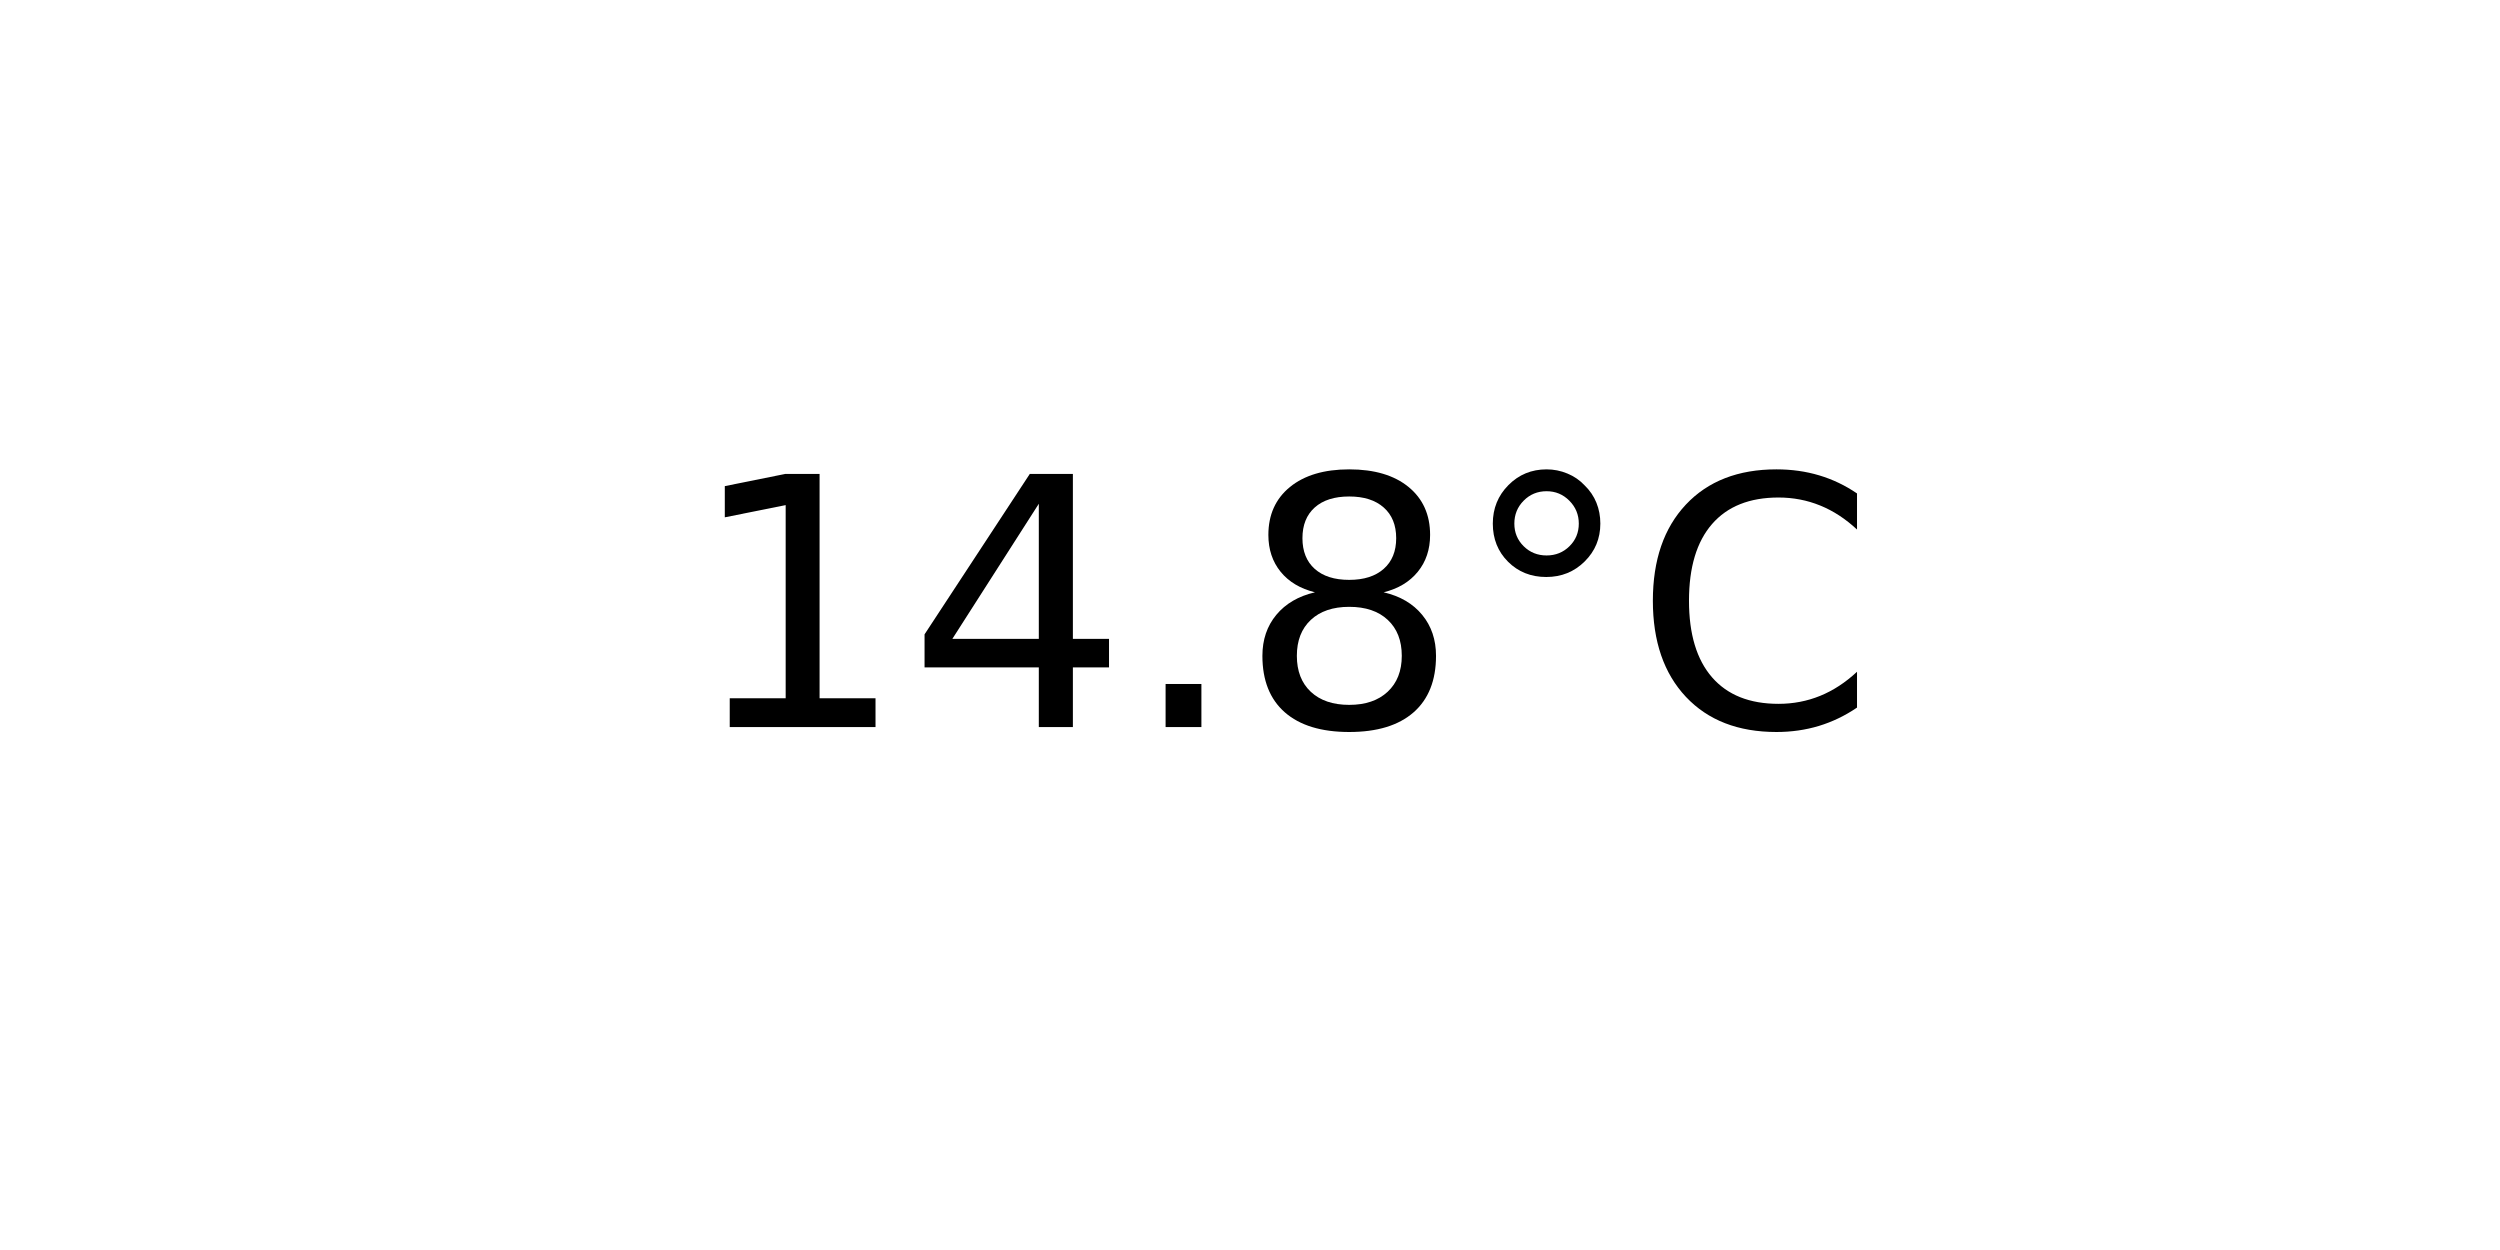
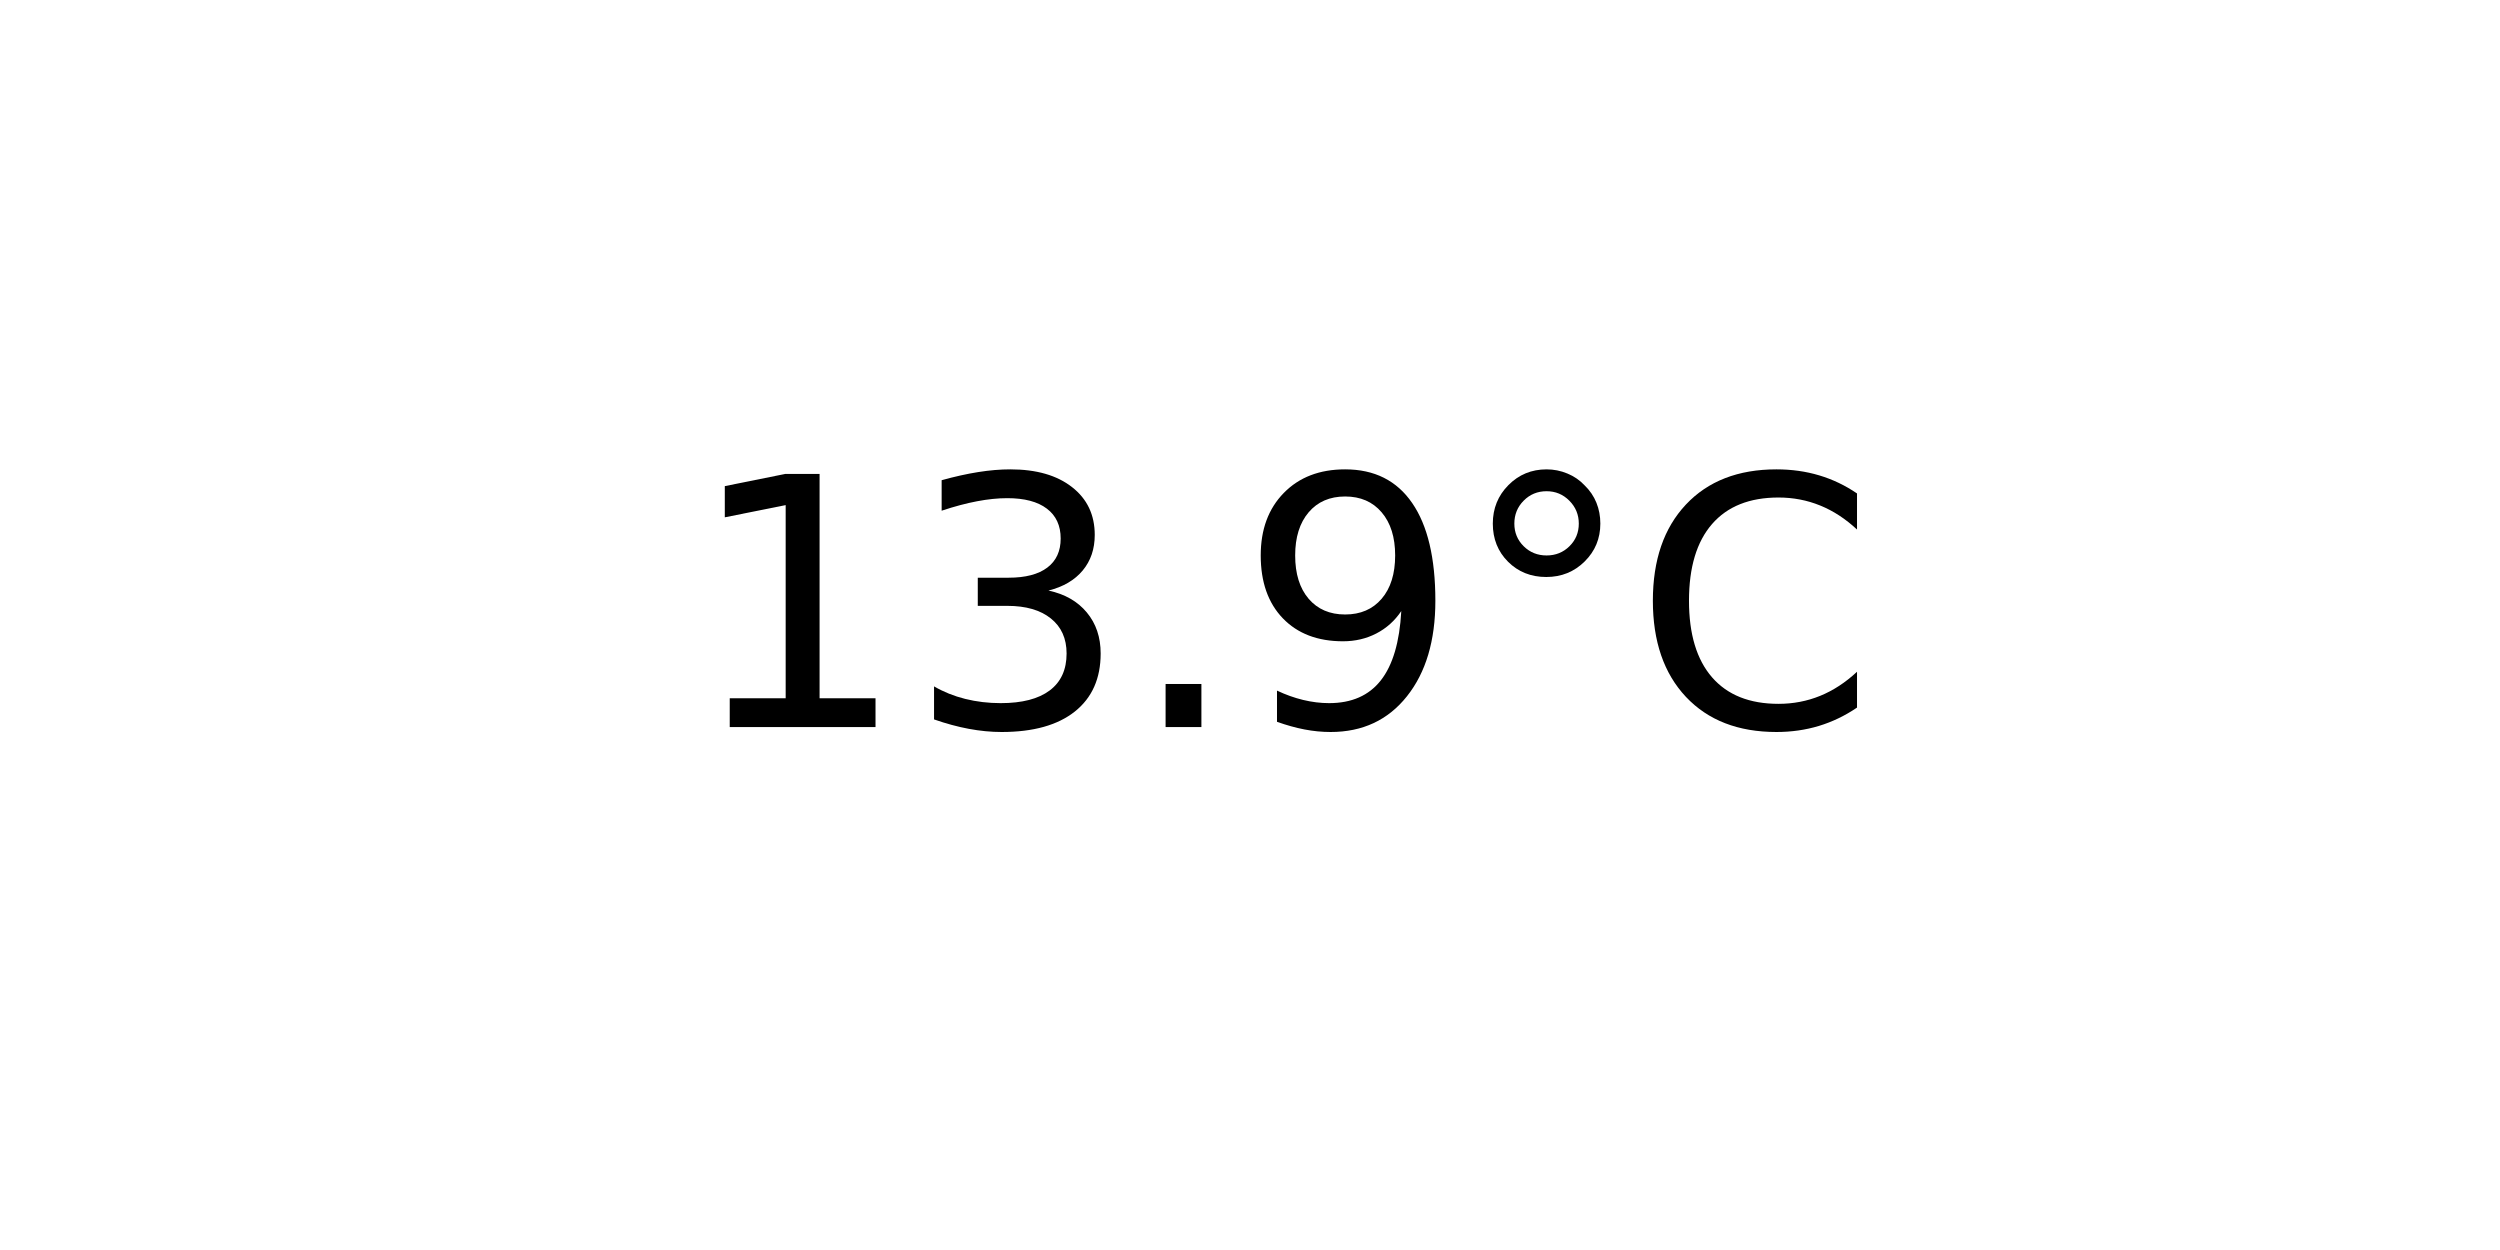
<svg xmlns="http://www.w3.org/2000/svg" xmlns:xlink="http://www.w3.org/1999/xlink" width="72pt" height="36pt" viewBox="0 0 72 36" version="1.1">
  <defs>
    <style type="text/css">*{stroke-linejoin: round; stroke-linecap: butt}</style>
  </defs>
  <g id="figure_1">
    <g id="axes_1">
      <g id="text_1">
        <g transform="translate(19.77578 20.93937) scale(0.1 -0.1)">
          <defs>
            <path id="DejaVuSans-31" d="M 794 531  L 1825 531  L 1825 4091  L 703 3866  L 703 4441  L 1819 4666  L 2450 4666  L 2450 531  L 3481 531  L 3481 0  L 794 0  L 794 531  z " transform="scale(0.015625)" />
-             <path id="DejaVuSans-34" d="M 2419 4116  L 825 1625  L 2419 1625  L 2419 4116  z M 2253 4666  L 3047 4666  L 3047 1625  L 3713 1625  L 3713 1100  L 3047 1100  L 3047 0  L 2419 0  L 2419 1100  L 313 1100  L 313 1709  L 2253 4666  z " transform="scale(0.015625)" />
+             <path id="DejaVuSans-33" d="M 2597 2516  Q 3050 2419 3304 2112  Q 3559 1806 3559 1356  Q 3559 666 3084 287  Q 2609 -91 1734 -91  Q 1441 -91 1130 -33  Q 819 25 488 141  L 488 750  Q 750 597 1062 519  Q 1375 441 1716 441  Q 2309 441 2620 675  Q 2931 909 2931 1356  Q 2931 1769 2642 2001  Q 2353 2234 1838 2234  L 1294 2234  L 1294 2753  L 1863 2753  Q 2328 2753 2575 2939  Q 2822 3125 2822 3475  Q 2822 3834 2567 4026  Q 2313 4219 1838 4219  Q 1578 4219 1281 4162  Q 984 4106 628 3988  L 628 4550  Q 988 4650 1302 4700  Q 1616 4750 1894 4750  Q 2613 4750 3031 4423  Q 3450 4097 3450 3541  Q 3450 3153 3228 2886  Q 3006 2619 2597 2516  z " transform="scale(0.015625)" />
            <path id="DejaVuSans-2e" d="M 684 794  L 1344 794  L 1344 0  L 684 0  L 684 794  z " transform="scale(0.015625)" />
-             <path id="DejaVuSans-38" d="M 2034 2216  Q 1584 2216 1326 1975  Q 1069 1734 1069 1313  Q 1069 891 1326 650  Q 1584 409 2034 409  Q 2484 409 2743 651  Q 3003 894 3003 1313  Q 3003 1734 2745 1975  Q 2488 2216 2034 2216  z M 1403 2484  Q 997 2584 770 2862  Q 544 3141 544 3541  Q 544 4100 942 4425  Q 1341 4750 2034 4750  Q 2731 4750 3128 4425  Q 3525 4100 3525 3541  Q 3525 3141 3298 2862  Q 3072 2584 2669 2484  Q 3125 2378 3379 2068  Q 3634 1759 3634 1313  Q 3634 634 3220 271  Q 2806 -91 2034 -91  Q 1263 -91 848 271  Q 434 634 434 1313  Q 434 1759 690 2068  Q 947 2378 1403 2484  z M 1172 3481  Q 1172 3119 1398 2916  Q 1625 2713 2034 2713  Q 2441 2713 2670 2916  Q 2900 3119 2900 3481  Q 2900 3844 2670 4047  Q 2441 4250 2034 4250  Q 1625 4250 1398 4047  Q 1172 3844 1172 3481  z " transform="scale(0.015625)" />
+             <path id="DejaVuSans-39" d="M 703 97  L 703 672  Q 941 559 1184 500  Q 1428 441 1663 441  Q 2288 441 2617 861  Q 2947 1281 2994 2138  Q 2813 1869 2534 1725  Q 2256 1581 1919 1581  Q 1219 1581 811 2004  Q 403 2428 403 3163  Q 403 3881 828 4315  Q 1253 4750 1959 4750  Q 2769 4750 3195 4129  Q 3622 3509 3622 2328  Q 3622 1225 3098 567  Q 2575 -91 1691 -91  Q 1453 -91 1209 -44  Q 966 3 703 97  z M 1959 2075  Q 2384 2075 2632 2365  Q 2881 2656 2881 3163  Q 2881 3666 2632 3958  Q 2384 4250 1959 4250  Q 1534 4250 1286 3958  Q 1038 3666 1038 3163  Q 1038 2656 1286 2365  Q 1534 2075 1959 2075  z " transform="scale(0.015625)" />
            <path id="DejaVuSans-b0" d="M 1600 4347  Q 1350 4347 1178 4173  Q 1006 4000 1006 3750  Q 1006 3503 1178 3333  Q 1350 3163 1600 3163  Q 1850 3163 2022 3333  Q 2194 3503 2194 3750  Q 2194 3997 2020 4172  Q 1847 4347 1600 4347  z M 1600 4750  Q 1800 4750 1984 4673  Q 2169 4597 2303 4453  Q 2447 4313 2519 4134  Q 2591 3956 2591 3750  Q 2591 3338 2302 3052  Q 2013 2766 1594 2766  Q 1172 2766 890 3047  Q 609 3328 609 3750  Q 609 4169 896 4459  Q 1184 4750 1600 4750  z " transform="scale(0.015625)" />
            <path id="DejaVuSans-43" d="M 4122 4306  L 4122 3641  Q 3803 3938 3442 4084  Q 3081 4231 2675 4231  Q 1875 4231 1450 3742  Q 1025 3253 1025 2328  Q 1025 1406 1450 917  Q 1875 428 2675 428  Q 3081 428 3442 575  Q 3803 722 4122 1019  L 4122 359  Q 3791 134 3420 21  Q 3050 -91 2638 -91  Q 1578 -91 968 557  Q 359 1206 359 2328  Q 359 3453 968 4101  Q 1578 4750 2638 4750  Q 3056 4750 3426 4639  Q 3797 4528 4122 4306  z " transform="scale(0.015625)" />
          </defs>
          <use xlink:href="#DejaVuSans-31" />
-           <use xlink:href="#DejaVuSans-34" x="63.623" />
+           <use xlink:href="#DejaVuSans-33" x="63.623" />
          <use xlink:href="#DejaVuSans-2e" x="127.246" />
-           <use xlink:href="#DejaVuSans-38" x="159.033" />
+           <use xlink:href="#DejaVuSans-39" x="159.033" />
          <use xlink:href="#DejaVuSans-b0" x="222.656" />
          <use xlink:href="#DejaVuSans-43" x="272.656" />
        </g>
      </g>
    </g>
  </g>
</svg>
